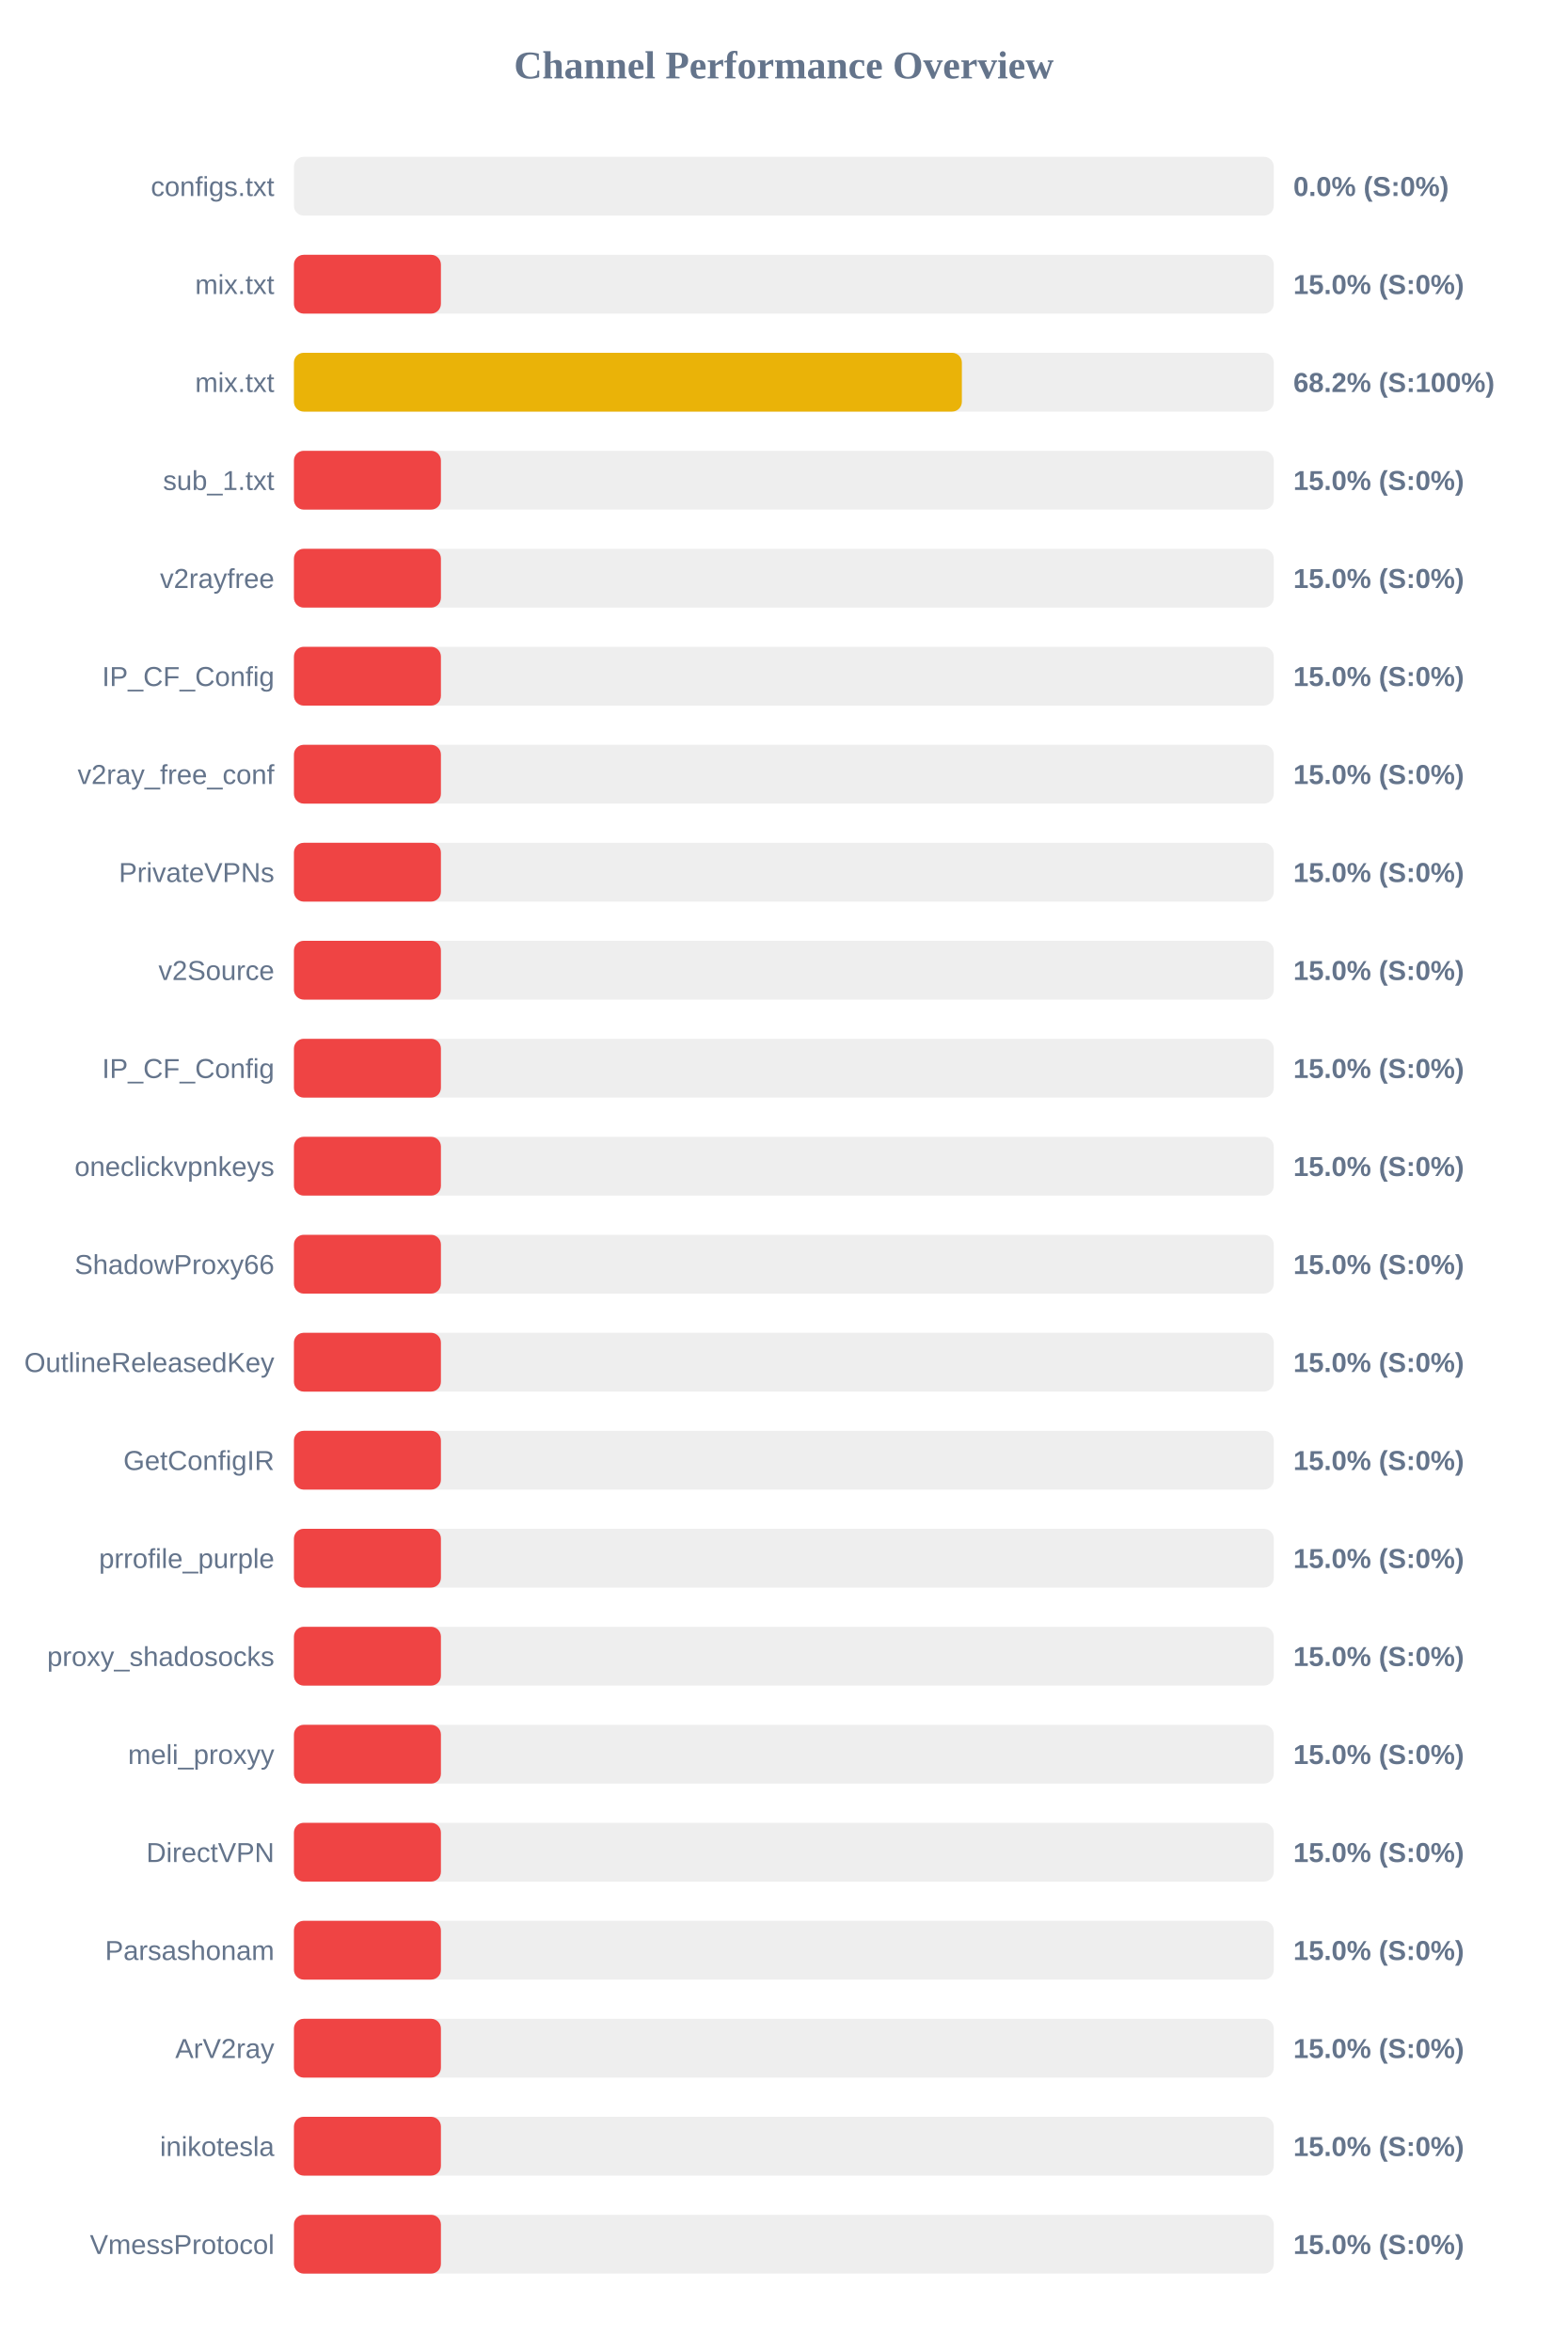
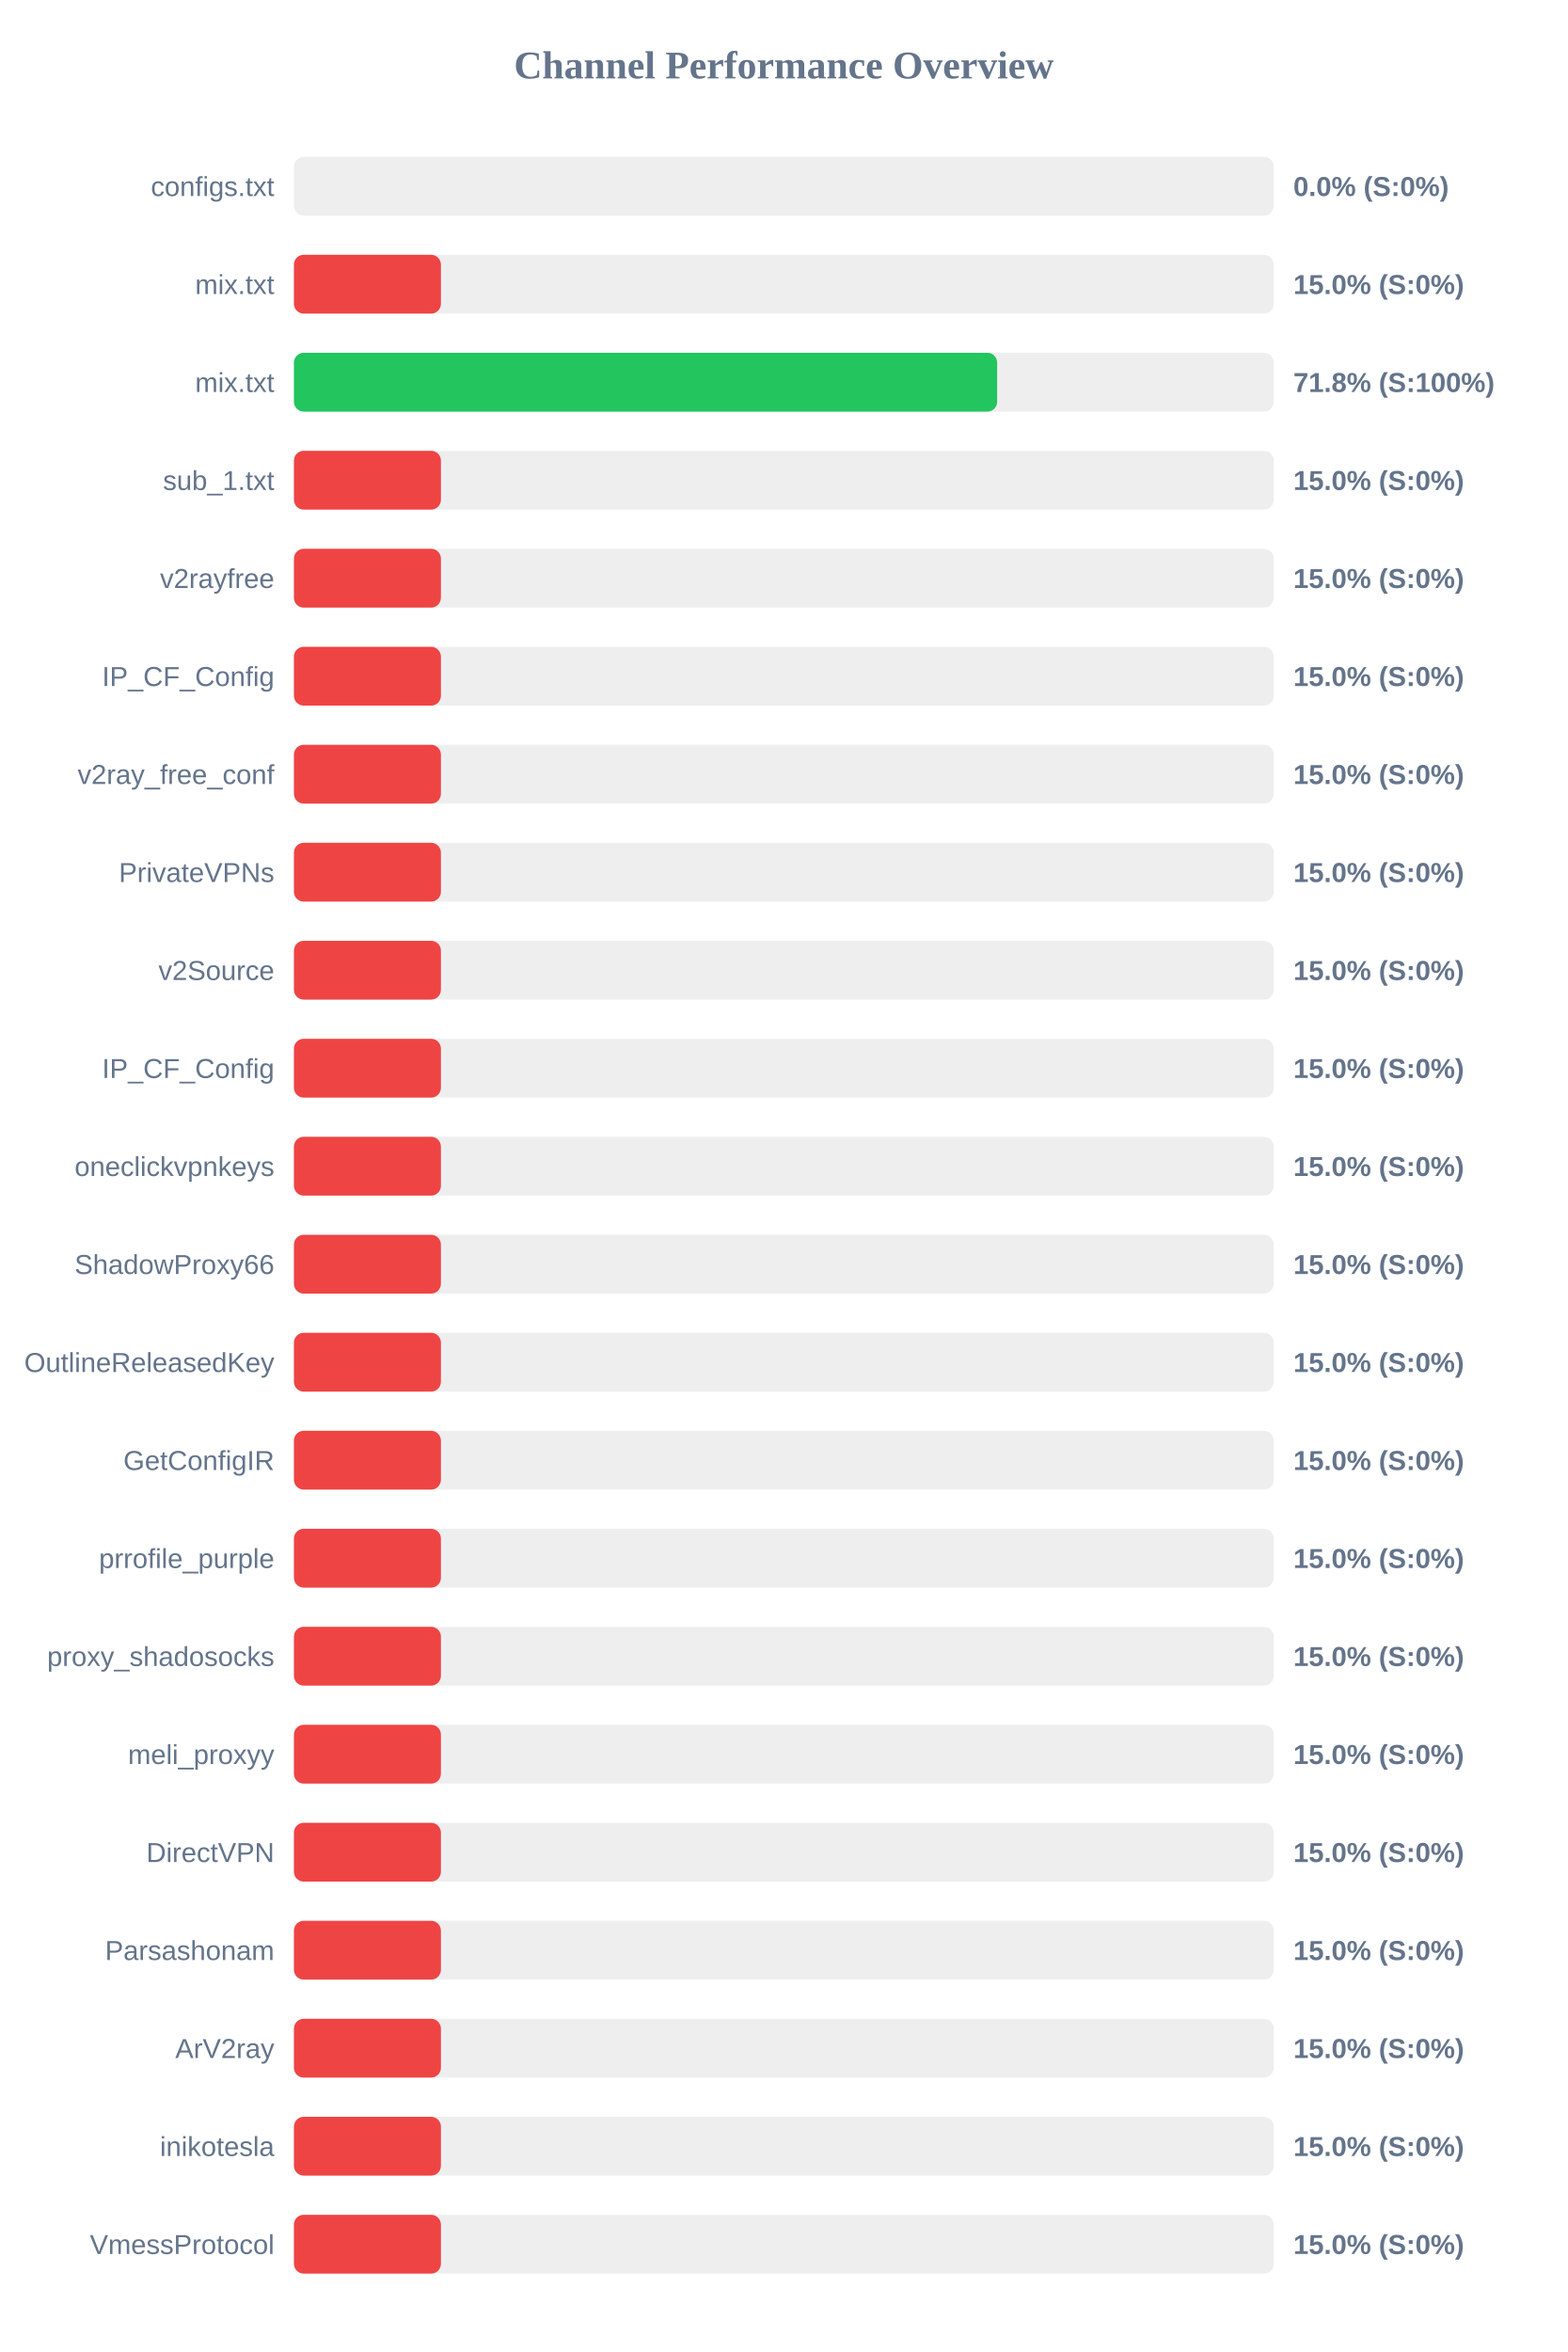
<svg xmlns="http://www.w3.org/2000/svg" width="800" height="1200" version="1.1">
  <style>
        .row { font: 14px Arial; fill: #64748b; }
        .score { font: bold 14px Arial; fill: #64748b; }
    </style>
  <text x="400" y="40" text-anchor="middle" font-size="20px" font-weight="bold" fill="#64748b">Channel Performance Overview</text>
  <rect x="150" y="80" width="500" height="30" fill="#eee" rx="5" />
  <rect x="150" y="80" width="0.0" height="30" fill="#ef4444" rx="5" />
  <text x="140" y="100" text-anchor="end" class="row">configs.txt</text>
  <text x="660" y="100" text-anchor="start" class="score">0.0% (S:0%)</text>
  <rect x="150" y="130" width="500" height="30" fill="#eee" rx="5" />
  <rect x="150" y="130" width="75.0" height="30" fill="#ef4444" rx="5" />
  <text x="140" y="150" text-anchor="end" class="row">mix.txt</text>
  <text x="660" y="150" text-anchor="start" class="score">15.0% (S:0%)</text>
  <rect x="150" y="180" width="500" height="30" fill="#eee" rx="5" />
-   <rect x="150" y="180" width="340.85" height="30" fill="#eab308" rx="5" />
+   <rect x="150" y="180" width="358.85" height="30" fill="#22c55e" rx="5" />
  <text x="140" y="200" text-anchor="end" class="row">mix.txt</text>
-   <text x="660" y="200" text-anchor="start" class="score">68.2% (S:100%)</text>
+   <text x="660" y="200" text-anchor="start" class="score">71.8% (S:100%)</text>
  <rect x="150" y="230" width="500" height="30" fill="#eee" rx="5" />
  <rect x="150" y="230" width="75.0" height="30" fill="#ef4444" rx="5" />
  <text x="140" y="250" text-anchor="end" class="row">sub_1.txt</text>
  <text x="660" y="250" text-anchor="start" class="score">15.0% (S:0%)</text>
  <rect x="150" y="280" width="500" height="30" fill="#eee" rx="5" />
  <rect x="150" y="280" width="75.0" height="30" fill="#ef4444" rx="5" />
  <text x="140" y="300" text-anchor="end" class="row">v2rayfree</text>
  <text x="660" y="300" text-anchor="start" class="score">15.0% (S:0%)</text>
  <rect x="150" y="330" width="500" height="30" fill="#eee" rx="5" />
  <rect x="150" y="330" width="75.0" height="30" fill="#ef4444" rx="5" />
  <text x="140" y="350" text-anchor="end" class="row">IP_CF_Config</text>
  <text x="660" y="350" text-anchor="start" class="score">15.0% (S:0%)</text>
  <rect x="150" y="380" width="500" height="30" fill="#eee" rx="5" />
  <rect x="150" y="380" width="75.0" height="30" fill="#ef4444" rx="5" />
  <text x="140" y="400" text-anchor="end" class="row">v2ray_free_conf</text>
  <text x="660" y="400" text-anchor="start" class="score">15.0% (S:0%)</text>
  <rect x="150" y="430" width="500" height="30" fill="#eee" rx="5" />
  <rect x="150" y="430" width="75.0" height="30" fill="#ef4444" rx="5" />
  <text x="140" y="450" text-anchor="end" class="row">PrivateVPNs</text>
  <text x="660" y="450" text-anchor="start" class="score">15.0% (S:0%)</text>
  <rect x="150" y="480" width="500" height="30" fill="#eee" rx="5" />
  <rect x="150" y="480" width="75.0" height="30" fill="#ef4444" rx="5" />
  <text x="140" y="500" text-anchor="end" class="row">v2Source</text>
  <text x="660" y="500" text-anchor="start" class="score">15.0% (S:0%)</text>
  <rect x="150" y="530" width="500" height="30" fill="#eee" rx="5" />
  <rect x="150" y="530" width="75.0" height="30" fill="#ef4444" rx="5" />
  <text x="140" y="550" text-anchor="end" class="row">IP_CF_Config</text>
  <text x="660" y="550" text-anchor="start" class="score">15.0% (S:0%)</text>
  <rect x="150" y="580" width="500" height="30" fill="#eee" rx="5" />
  <rect x="150" y="580" width="75.0" height="30" fill="#ef4444" rx="5" />
  <text x="140" y="600" text-anchor="end" class="row">oneclickvpnkeys</text>
  <text x="660" y="600" text-anchor="start" class="score">15.0% (S:0%)</text>
  <rect x="150" y="630" width="500" height="30" fill="#eee" rx="5" />
  <rect x="150" y="630" width="75.0" height="30" fill="#ef4444" rx="5" />
  <text x="140" y="650" text-anchor="end" class="row">ShadowProxy66</text>
  <text x="660" y="650" text-anchor="start" class="score">15.0% (S:0%)</text>
  <rect x="150" y="680" width="500" height="30" fill="#eee" rx="5" />
  <rect x="150" y="680" width="75.0" height="30" fill="#ef4444" rx="5" />
  <text x="140" y="700" text-anchor="end" class="row">OutlineReleasedKey</text>
  <text x="660" y="700" text-anchor="start" class="score">15.0% (S:0%)</text>
  <rect x="150" y="730" width="500" height="30" fill="#eee" rx="5" />
  <rect x="150" y="730" width="75.0" height="30" fill="#ef4444" rx="5" />
  <text x="140" y="750" text-anchor="end" class="row">GetConfigIR</text>
  <text x="660" y="750" text-anchor="start" class="score">15.0% (S:0%)</text>
  <rect x="150" y="780" width="500" height="30" fill="#eee" rx="5" />
  <rect x="150" y="780" width="75.0" height="30" fill="#ef4444" rx="5" />
  <text x="140" y="800" text-anchor="end" class="row">prrofile_purple</text>
  <text x="660" y="800" text-anchor="start" class="score">15.0% (S:0%)</text>
  <rect x="150" y="830" width="500" height="30" fill="#eee" rx="5" />
  <rect x="150" y="830" width="75.0" height="30" fill="#ef4444" rx="5" />
  <text x="140" y="850" text-anchor="end" class="row">proxy_shadosocks</text>
  <text x="660" y="850" text-anchor="start" class="score">15.0% (S:0%)</text>
  <rect x="150" y="880" width="500" height="30" fill="#eee" rx="5" />
  <rect x="150" y="880" width="75.0" height="30" fill="#ef4444" rx="5" />
  <text x="140" y="900" text-anchor="end" class="row">meli_proxyy</text>
  <text x="660" y="900" text-anchor="start" class="score">15.0% (S:0%)</text>
  <rect x="150" y="930" width="500" height="30" fill="#eee" rx="5" />
  <rect x="150" y="930" width="75.0" height="30" fill="#ef4444" rx="5" />
  <text x="140" y="950" text-anchor="end" class="row">DirectVPN</text>
  <text x="660" y="950" text-anchor="start" class="score">15.0% (S:0%)</text>
  <rect x="150" y="980" width="500" height="30" fill="#eee" rx="5" />
  <rect x="150" y="980" width="75.0" height="30" fill="#ef4444" rx="5" />
  <text x="140" y="1000" text-anchor="end" class="row">Parsashonam</text>
  <text x="660" y="1000" text-anchor="start" class="score">15.0% (S:0%)</text>
  <rect x="150" y="1030" width="500" height="30" fill="#eee" rx="5" />
  <rect x="150" y="1030" width="75.0" height="30" fill="#ef4444" rx="5" />
  <text x="140" y="1050" text-anchor="end" class="row">ArV2ray</text>
  <text x="660" y="1050" text-anchor="start" class="score">15.0% (S:0%)</text>
  <rect x="150" y="1080" width="500" height="30" fill="#eee" rx="5" />
  <rect x="150" y="1080" width="75.0" height="30" fill="#ef4444" rx="5" />
  <text x="140" y="1100" text-anchor="end" class="row">inikotesla</text>
  <text x="660" y="1100" text-anchor="start" class="score">15.0% (S:0%)</text>
  <rect x="150" y="1130" width="500" height="30" fill="#eee" rx="5" />
  <rect x="150" y="1130" width="75.0" height="30" fill="#ef4444" rx="5" />
  <text x="140" y="1150" text-anchor="end" class="row">VmessProtocol</text>
  <text x="660" y="1150" text-anchor="start" class="score">15.0% (S:0%)</text>
</svg>
